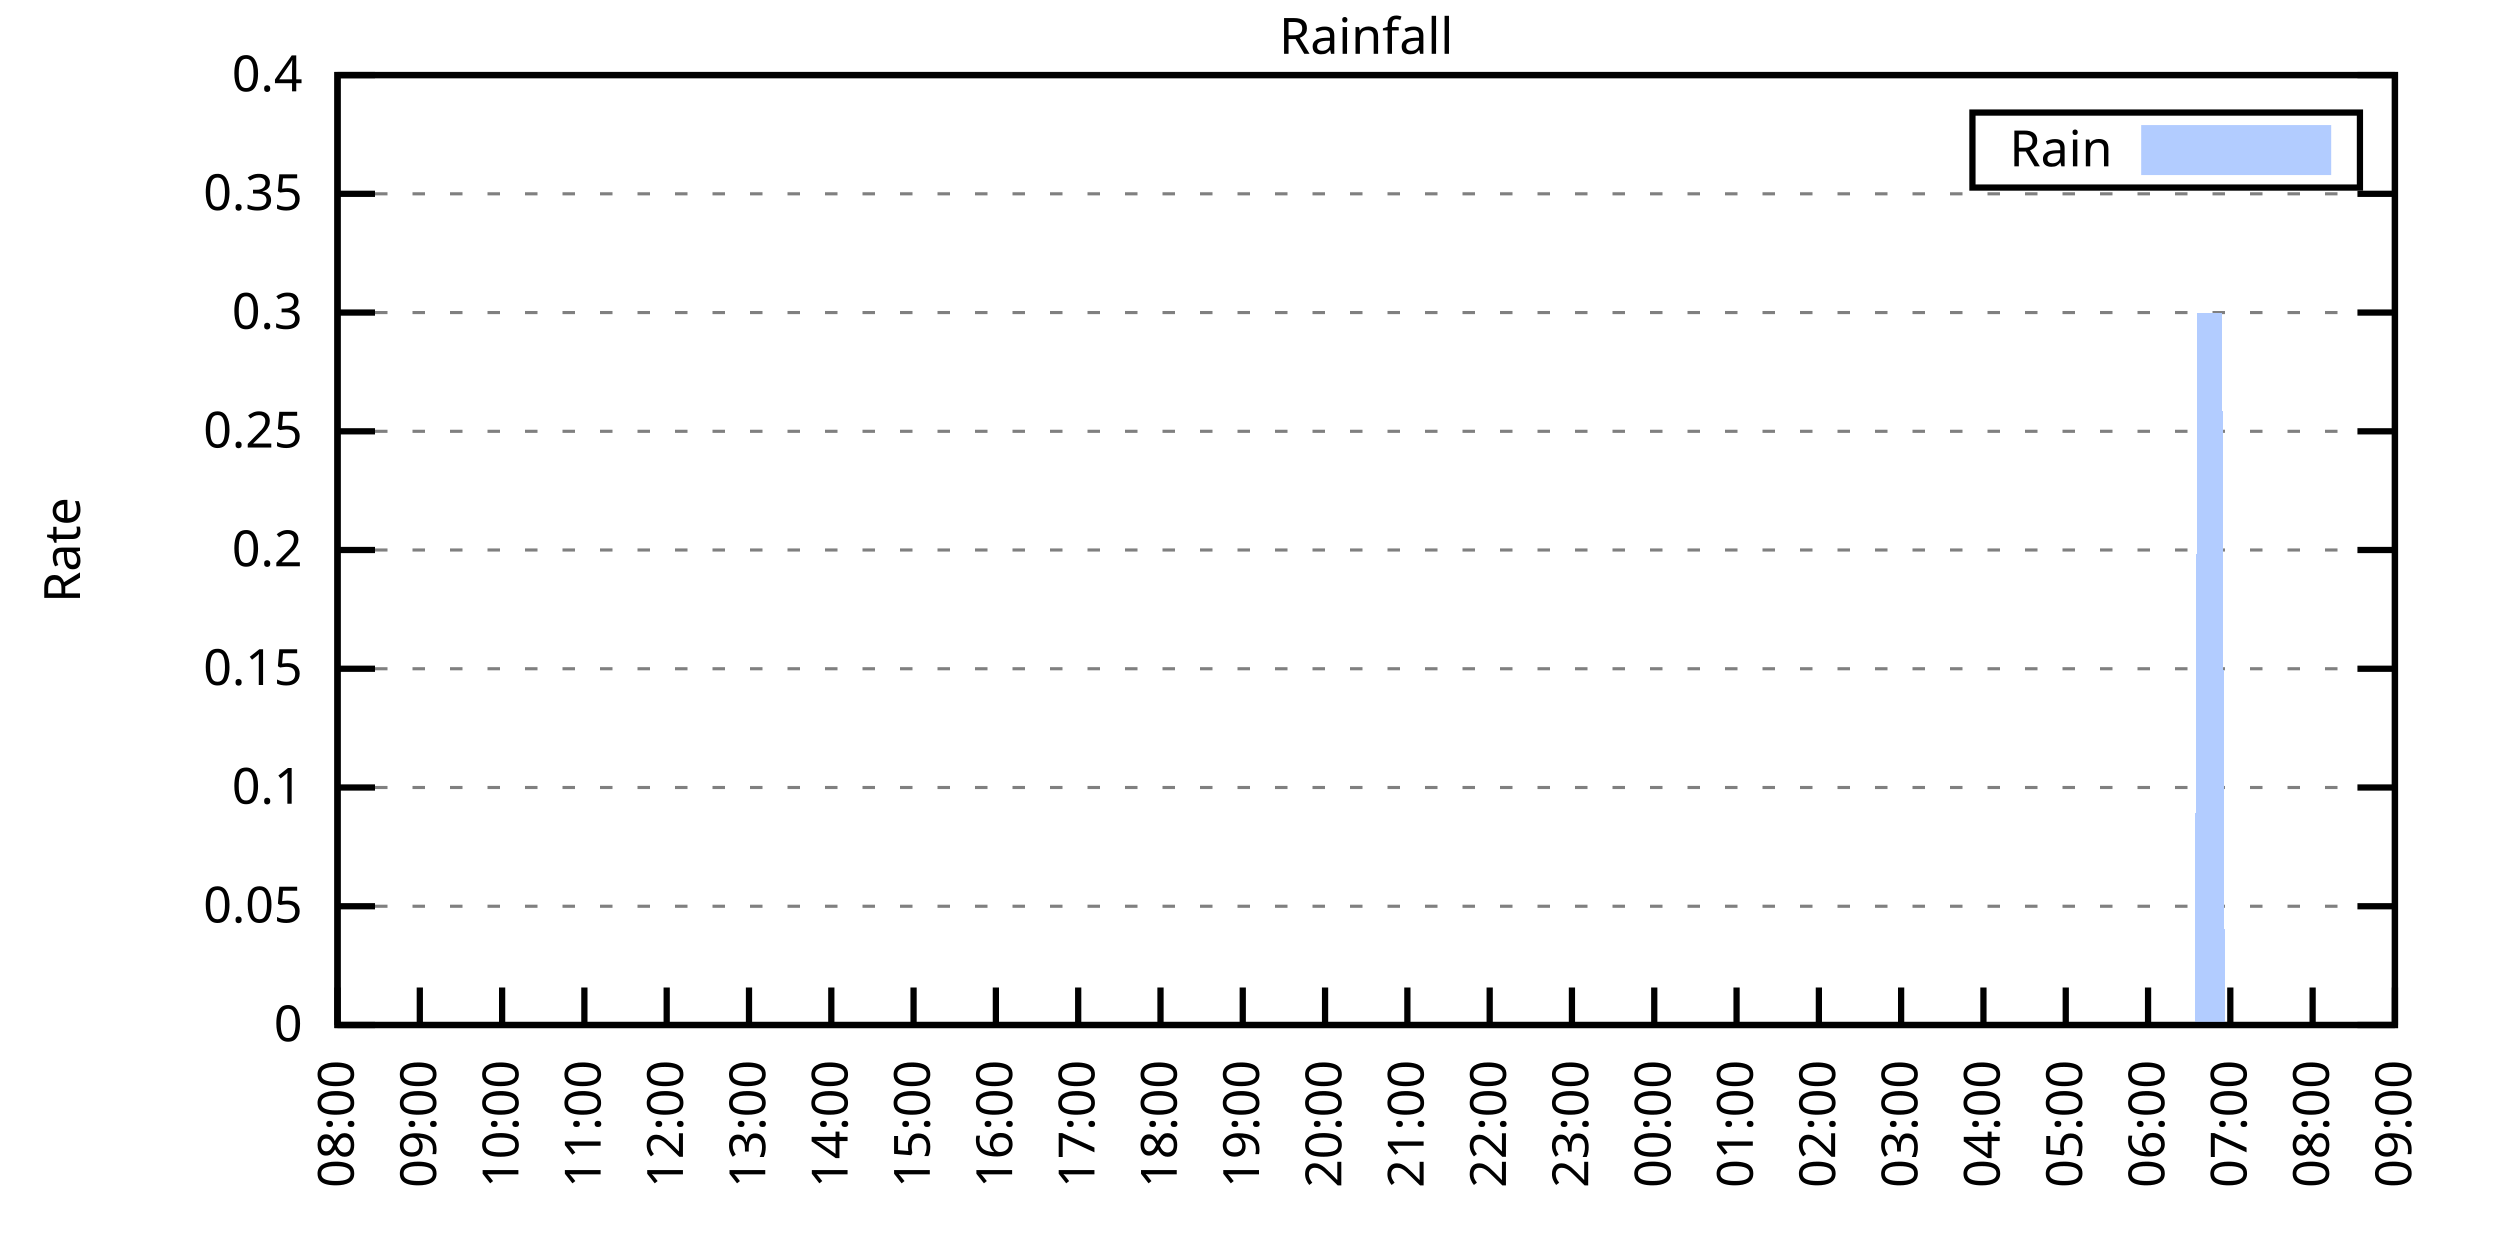
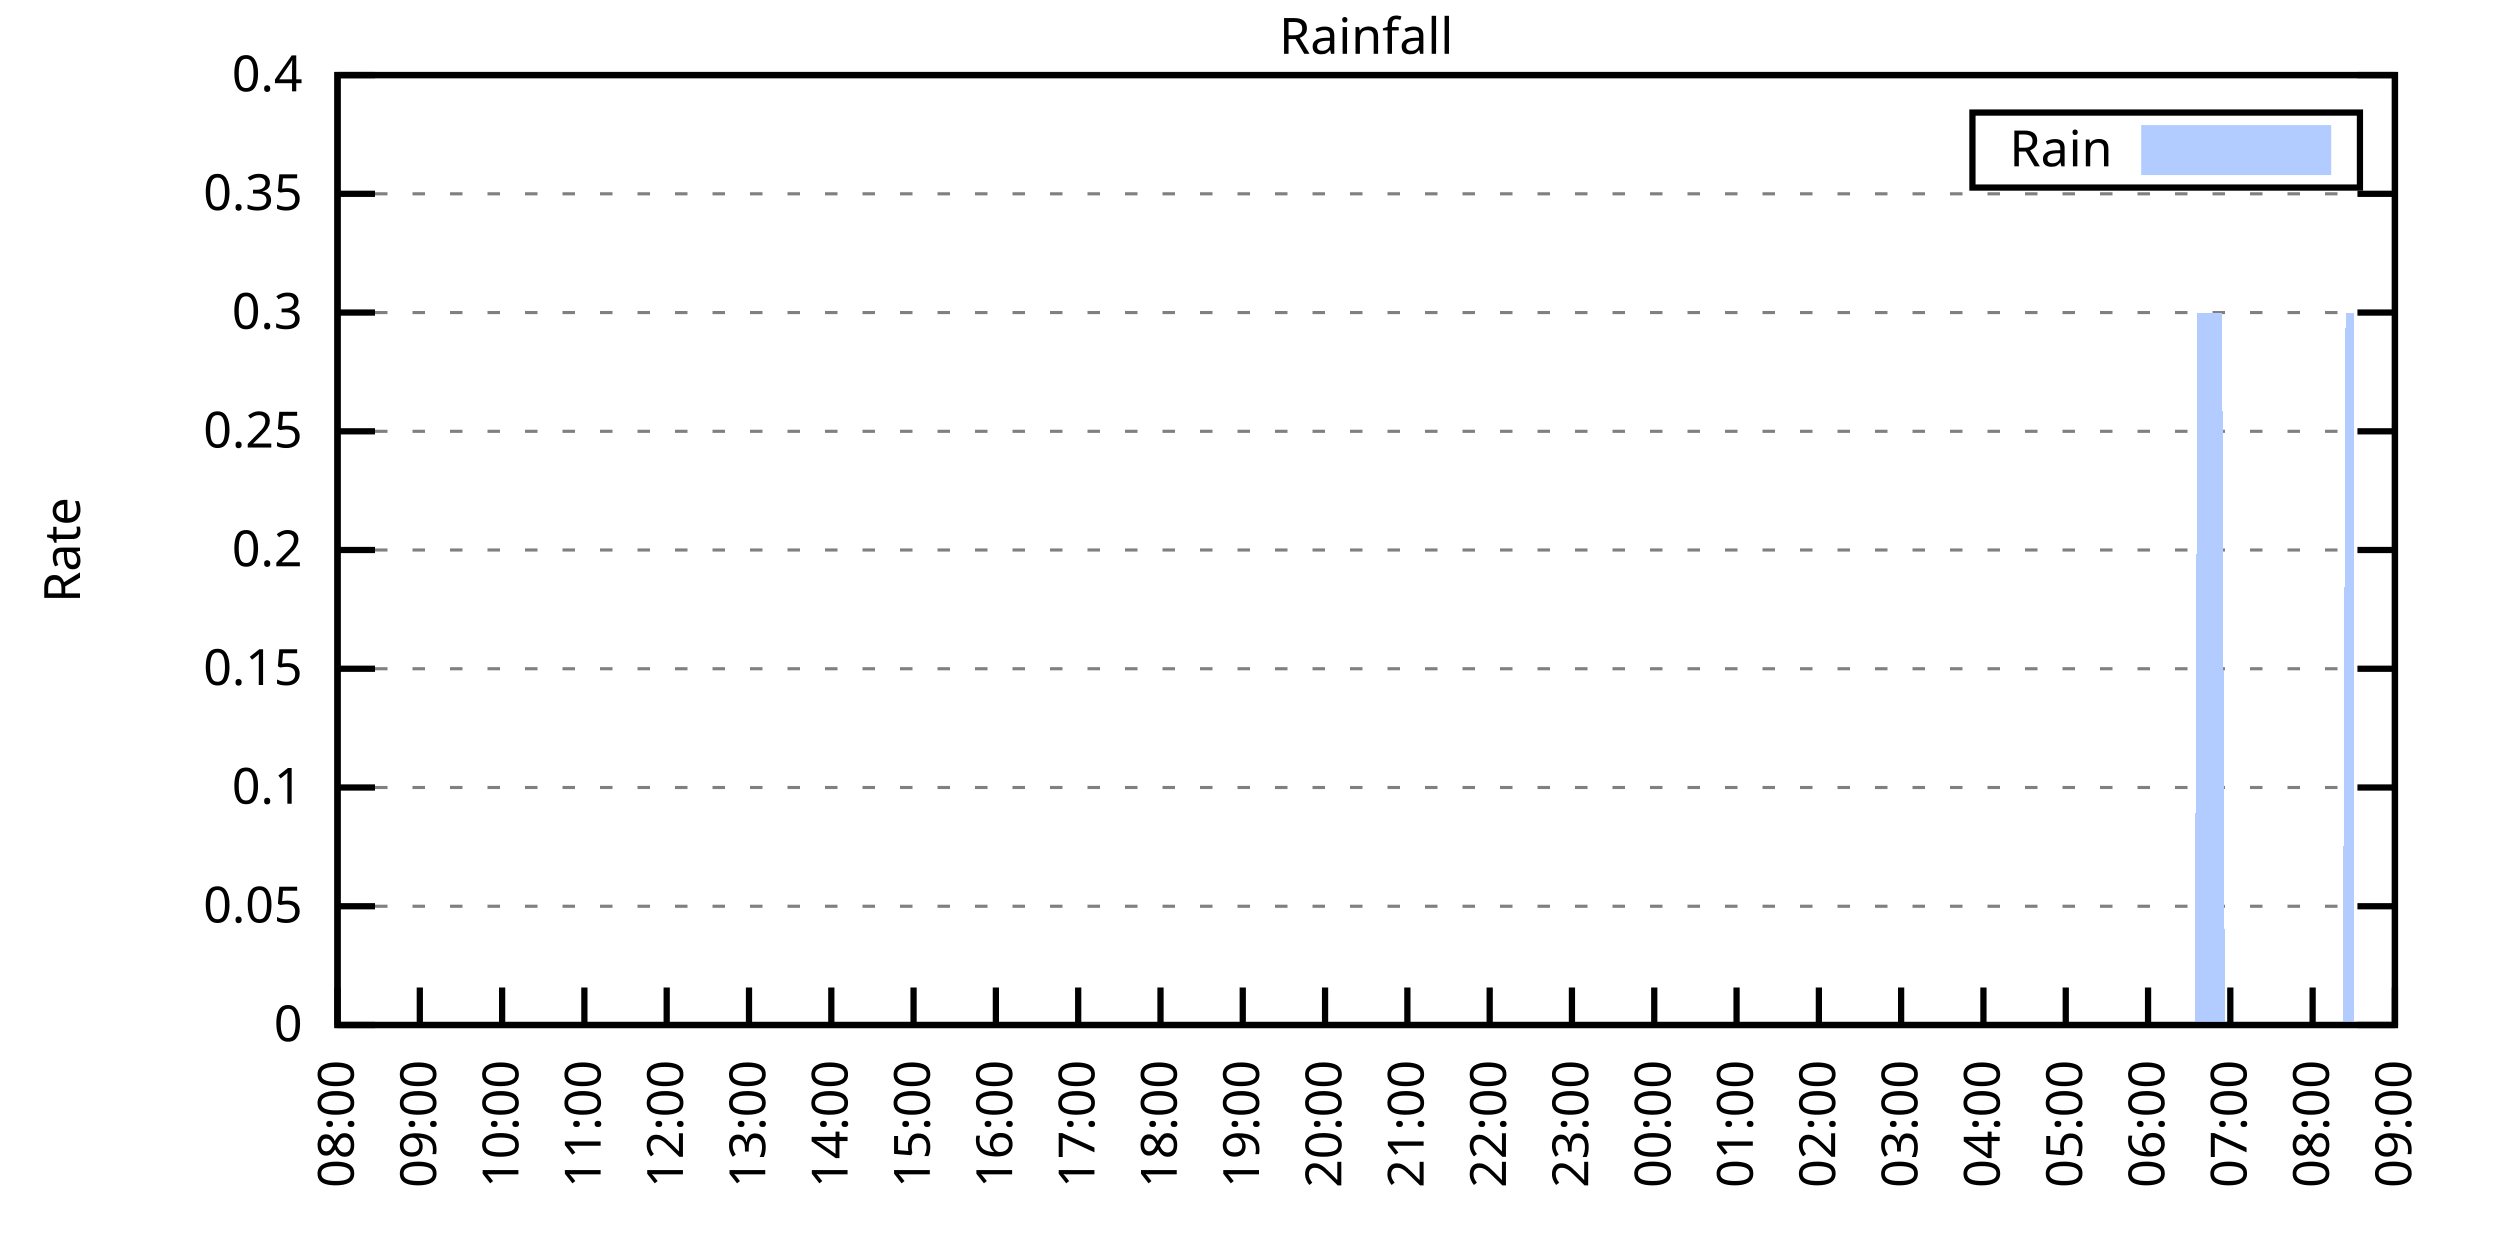
<svg xmlns="http://www.w3.org/2000/svg" xmlns:xlink="http://www.w3.org/1999/xlink" width="400" height="200" viewBox="0 0 400 200">
  <g id="gnuplot_canvas">
    <rect x="0" y="0" width="400" height="200" fill="none" />
    <defs>
      <circle id="gpDot" r="0.5" stroke-width="0.5" stroke="currentColor" />
      <path id="gpPt0" stroke-width="0.333" stroke="currentColor" d="M-1,0 h2 M0,-1 v2" />
      <path id="gpPt1" stroke-width="0.333" stroke="currentColor" d="M-1,-1 L1,1 M1,-1 L-1,1" />
      <path id="gpPt2" stroke-width="0.333" stroke="currentColor" d="M-1,0 L1,0 M0,-1 L0,1 M-1,-1 L1,1 M-1,1 L1,-1" />
      <rect id="gpPt3" stroke-width="0.333" stroke="currentColor" x="-1" y="-1" width="2" height="2" />
      <rect id="gpPt4" stroke-width="0.333" stroke="currentColor" fill="currentColor" x="-1" y="-1" width="2" height="2" />
      <circle id="gpPt5" stroke-width="0.333" stroke="currentColor" cx="0" cy="0" r="1" />
      <use xlink:href="#gpPt5" id="gpPt6" fill="currentColor" stroke="none" />
      <path id="gpPt7" stroke-width="0.333" stroke="currentColor" d="M0,-1.33 L-1.33,0.67 L1.33,0.67 z" />
      <use xlink:href="#gpPt7" id="gpPt8" fill="currentColor" stroke="none" />
      <use xlink:href="#gpPt7" id="gpPt9" stroke="currentColor" transform="rotate(180)" />
      <use xlink:href="#gpPt9" id="gpPt10" fill="currentColor" stroke="none" />
      <use xlink:href="#gpPt3" id="gpPt11" stroke="currentColor" transform="rotate(45)" />
      <use xlink:href="#gpPt11" id="gpPt12" fill="currentColor" stroke="none" />
      <path id="gpPt13" stroke-width="0.333" stroke="currentColor" d="M0,1.330 L1.265,0.411 L0.782,-1.067 L-0.782,-1.076 L-1.265,0.411 z" />
      <use xlink:href="#gpPt13" id="gpPt14" fill="currentColor" stroke="none" />
      <filter id="textbox" filterUnits="objectBoundingBox" x="0" y="0" height="1" width="1">
        <feFlood flood-color="white" flood-opacity="1" result="bgnd" />
        <feComposite in="SourceGraphic" in2="bgnd" operator="atop" />
      </filter>
      <filter id="greybox" filterUnits="objectBoundingBox" x="0" y="0" height="1" width="1">
        <feFlood flood-color="lightgrey" flood-opacity="1" result="grey" />
        <feComposite in="SourceGraphic" in2="grey" operator="atop" />
      </filter>
    </defs>
    <g fill="none" color="white" stroke="currentColor" stroke-width="1.00" stroke-linecap="butt" stroke-linejoin="miter">
</g>
    <g fill="none" color="black" stroke="currentColor" stroke-width="1.00" stroke-linecap="butt" stroke-linejoin="miter">
      <g stroke="none" shape-rendering="crispEdges">
        <polygon fill="rgb(255, 255, 255)" points="54.00,164.00 383.18,164.00 383.18,12.02 54.00,12.02 " />
      </g>
    </g>
    <g fill="none" color="black" stroke="currentColor" stroke-width="1.00" stroke-linecap="butt" stroke-linejoin="miter">
</g>
    <g fill="none" color="black" stroke="black" stroke-width="0.50" stroke-linecap="butt" stroke-linejoin="miter">
</g>
    <g fill="none" color="gray" stroke="currentColor" stroke-width="0.50" stroke-linecap="butt" stroke-linejoin="miter">
      <path stroke="gray" stroke-dasharray="2,4" class="gridline" d="M54.00,164.00 L383.19,164.00  " />
    </g>
    <g fill="none" color="gray" stroke="gray" stroke-width="1.00" stroke-linecap="butt" stroke-linejoin="miter">
</g>
    <g fill="none" color="black" stroke="currentColor" stroke-width="1.00" stroke-linecap="butt" stroke-linejoin="miter">
      <path stroke="black" d="M54.00,164.00 L60.00,164.00 M383.19,164.00 L377.19,164.00  " />
      <g transform="translate(48.40,166.60)" stroke="none" fill="black" font-family="Sans" font-size="8.00" text-anchor="end">
        <text>
          <tspan font-family="Sans"> 0</tspan>
        </text>
      </g>
    </g>
    <g fill="none" color="black" stroke="currentColor" stroke-width="1.00" stroke-linecap="butt" stroke-linejoin="miter">
</g>
    <g fill="none" color="black" stroke="black" stroke-width="0.50" stroke-linecap="butt" stroke-linejoin="miter">
</g>
    <g fill="none" color="gray" stroke="currentColor" stroke-width="0.50" stroke-linecap="butt" stroke-linejoin="miter">
      <path stroke="gray" stroke-dasharray="2,4" class="gridline" d="M54.00,145.00 L383.19,145.00  " />
    </g>
    <g fill="none" color="gray" stroke="gray" stroke-width="1.00" stroke-linecap="butt" stroke-linejoin="miter">
</g>
    <g fill="none" color="black" stroke="currentColor" stroke-width="1.00" stroke-linecap="butt" stroke-linejoin="miter">
      <path stroke="black" d="M54.00,145.00 L60.00,145.00 M383.19,145.00 L377.19,145.00  " />
      <g transform="translate(48.40,147.60)" stroke="none" fill="black" font-family="Sans" font-size="8.00" text-anchor="end">
        <text>
          <tspan font-family="Sans"> 0.05</tspan>
        </text>
      </g>
    </g>
    <g fill="none" color="black" stroke="currentColor" stroke-width="1.00" stroke-linecap="butt" stroke-linejoin="miter">
</g>
    <g fill="none" color="black" stroke="black" stroke-width="0.50" stroke-linecap="butt" stroke-linejoin="miter">
</g>
    <g fill="none" color="gray" stroke="currentColor" stroke-width="0.50" stroke-linecap="butt" stroke-linejoin="miter">
      <path stroke="gray" stroke-dasharray="2,4" class="gridline" d="M54.00,126.00 L383.19,126.00  " />
    </g>
    <g fill="none" color="gray" stroke="gray" stroke-width="1.00" stroke-linecap="butt" stroke-linejoin="miter">
</g>
    <g fill="none" color="black" stroke="currentColor" stroke-width="1.00" stroke-linecap="butt" stroke-linejoin="miter">
      <path stroke="black" d="M54.00,126.00 L60.00,126.00 M383.19,126.00 L377.19,126.00  " />
      <g transform="translate(48.40,128.60)" stroke="none" fill="black" font-family="Sans" font-size="8.00" text-anchor="end">
        <text>
          <tspan font-family="Sans"> 0.1</tspan>
        </text>
      </g>
    </g>
    <g fill="none" color="black" stroke="currentColor" stroke-width="1.00" stroke-linecap="butt" stroke-linejoin="miter">
</g>
    <g fill="none" color="black" stroke="black" stroke-width="0.50" stroke-linecap="butt" stroke-linejoin="miter">
</g>
    <g fill="none" color="gray" stroke="currentColor" stroke-width="0.50" stroke-linecap="butt" stroke-linejoin="miter">
      <path stroke="gray" stroke-dasharray="2,4" class="gridline" d="M54.00,107.00 L383.19,107.00  " />
    </g>
    <g fill="none" color="gray" stroke="gray" stroke-width="1.00" stroke-linecap="butt" stroke-linejoin="miter">
</g>
    <g fill="none" color="black" stroke="currentColor" stroke-width="1.00" stroke-linecap="butt" stroke-linejoin="miter">
      <path stroke="black" d="M54.00,107.00 L60.00,107.00 M383.19,107.00 L377.19,107.00  " />
      <g transform="translate(48.40,109.60)" stroke="none" fill="black" font-family="Sans" font-size="8.00" text-anchor="end">
        <text>
          <tspan font-family="Sans"> 0.15</tspan>
        </text>
      </g>
    </g>
    <g fill="none" color="black" stroke="currentColor" stroke-width="1.00" stroke-linecap="butt" stroke-linejoin="miter">
</g>
    <g fill="none" color="black" stroke="black" stroke-width="0.50" stroke-linecap="butt" stroke-linejoin="miter">
</g>
    <g fill="none" color="gray" stroke="currentColor" stroke-width="0.50" stroke-linecap="butt" stroke-linejoin="miter">
      <path stroke="gray" stroke-dasharray="2,4" class="gridline" d="M54.00,88.00 L383.19,88.00  " />
    </g>
    <g fill="none" color="gray" stroke="gray" stroke-width="1.00" stroke-linecap="butt" stroke-linejoin="miter">
</g>
    <g fill="none" color="black" stroke="currentColor" stroke-width="1.00" stroke-linecap="butt" stroke-linejoin="miter">
      <path stroke="black" d="M54.00,88.00 L60.00,88.00 M383.19,88.00 L377.19,88.00  " />
      <g transform="translate(48.40,90.60)" stroke="none" fill="black" font-family="Sans" font-size="8.00" text-anchor="end">
        <text>
          <tspan font-family="Sans"> 0.2</tspan>
        </text>
      </g>
    </g>
    <g fill="none" color="black" stroke="currentColor" stroke-width="1.00" stroke-linecap="butt" stroke-linejoin="miter">
</g>
    <g fill="none" color="black" stroke="black" stroke-width="0.50" stroke-linecap="butt" stroke-linejoin="miter">
</g>
    <g fill="none" color="gray" stroke="currentColor" stroke-width="0.50" stroke-linecap="butt" stroke-linejoin="miter">
      <path stroke="gray" stroke-dasharray="2,4" class="gridline" d="M54.00,69.01 L383.19,69.01  " />
    </g>
    <g fill="none" color="gray" stroke="gray" stroke-width="1.00" stroke-linecap="butt" stroke-linejoin="miter">
</g>
    <g fill="none" color="black" stroke="currentColor" stroke-width="1.00" stroke-linecap="butt" stroke-linejoin="miter">
      <path stroke="black" d="M54.00,69.01 L60.00,69.01 M383.19,69.01 L377.19,69.01  " />
      <g transform="translate(48.40,71.61)" stroke="none" fill="black" font-family="Sans" font-size="8.00" text-anchor="end">
        <text>
          <tspan font-family="Sans"> 0.25</tspan>
        </text>
      </g>
    </g>
    <g fill="none" color="black" stroke="currentColor" stroke-width="1.00" stroke-linecap="butt" stroke-linejoin="miter">
</g>
    <g fill="none" color="black" stroke="black" stroke-width="0.50" stroke-linecap="butt" stroke-linejoin="miter">
</g>
    <g fill="none" color="gray" stroke="currentColor" stroke-width="0.50" stroke-linecap="butt" stroke-linejoin="miter">
      <path stroke="gray" stroke-dasharray="2,4" class="gridline" d="M54.00,50.01 L383.19,50.01  " />
    </g>
    <g fill="none" color="gray" stroke="gray" stroke-width="1.00" stroke-linecap="butt" stroke-linejoin="miter">
</g>
    <g fill="none" color="black" stroke="currentColor" stroke-width="1.00" stroke-linecap="butt" stroke-linejoin="miter">
      <path stroke="black" d="M54.00,50.01 L60.00,50.01 M383.19,50.01 L377.19,50.01  " />
      <g transform="translate(48.40,52.61)" stroke="none" fill="black" font-family="Sans" font-size="8.00" text-anchor="end">
        <text>
          <tspan font-family="Sans"> 0.3</tspan>
        </text>
      </g>
    </g>
    <g fill="none" color="black" stroke="currentColor" stroke-width="1.00" stroke-linecap="butt" stroke-linejoin="miter">
</g>
    <g fill="none" color="black" stroke="black" stroke-width="0.50" stroke-linecap="butt" stroke-linejoin="miter">
</g>
    <g fill="none" color="gray" stroke="currentColor" stroke-width="0.50" stroke-linecap="butt" stroke-linejoin="miter">
      <path stroke="gray" stroke-dasharray="2,4" class="gridline" d="M54.00,31.01 L383.19,31.01  " />
    </g>
    <g fill="none" color="gray" stroke="gray" stroke-width="1.00" stroke-linecap="butt" stroke-linejoin="miter">
</g>
    <g fill="none" color="black" stroke="currentColor" stroke-width="1.00" stroke-linecap="butt" stroke-linejoin="miter">
      <path stroke="black" d="M54.00,31.01 L60.00,31.01 M383.19,31.01 L377.19,31.01  " />
      <g transform="translate(48.40,33.61)" stroke="none" fill="black" font-family="Sans" font-size="8.00" text-anchor="end">
        <text>
          <tspan font-family="Sans"> 0.35</tspan>
        </text>
      </g>
    </g>
    <g fill="none" color="black" stroke="currentColor" stroke-width="1.00" stroke-linecap="butt" stroke-linejoin="miter">
</g>
    <g fill="none" color="black" stroke="black" stroke-width="0.50" stroke-linecap="butt" stroke-linejoin="miter">
</g>
    <g fill="none" color="gray" stroke="currentColor" stroke-width="0.50" stroke-linecap="butt" stroke-linejoin="miter">
      <path stroke="gray" stroke-dasharray="2,4" class="gridline" d="M54.00,12.01 L383.19,12.01  " />
    </g>
    <g fill="none" color="gray" stroke="gray" stroke-width="1.00" stroke-linecap="butt" stroke-linejoin="miter">
</g>
    <g fill="none" color="black" stroke="currentColor" stroke-width="1.00" stroke-linecap="butt" stroke-linejoin="miter">
      <path stroke="black" d="M54.00,12.01 L60.00,12.01 M383.19,12.01 L377.19,12.01  " />
      <g transform="translate(48.40,14.61)" stroke="none" fill="black" font-family="Sans" font-size="8.00" text-anchor="end">
        <text>
          <tspan font-family="Sans"> 0.4</tspan>
        </text>
      </g>
    </g>
    <g fill="none" color="black" stroke="currentColor" stroke-width="1.00" stroke-linecap="butt" stroke-linejoin="miter">
      <path stroke="black" d="M54.00,164.00 L54.00,158.00  " />
      <g transform="translate(56.60,169.60) rotate(270.00)" stroke="none" fill="black" font-family="Sans" font-size="8.00" text-anchor="end">
        <text>
          <tspan font-family="Sans">08:00</tspan>
        </text>
      </g>
    </g>
    <g fill="none" color="black" stroke="currentColor" stroke-width="1.00" stroke-linecap="butt" stroke-linejoin="miter">
      <path stroke="black" d="M67.17,164.00 L67.17,158.00  " />
      <g transform="translate(69.77,169.60) rotate(270.00)" stroke="none" fill="black" font-family="Sans" font-size="8.00" text-anchor="end">
        <text>
          <tspan font-family="Sans">09:00</tspan>
        </text>
      </g>
    </g>
    <g fill="none" color="black" stroke="currentColor" stroke-width="1.00" stroke-linecap="butt" stroke-linejoin="miter">
      <path stroke="black" d="M80.34,164.00 L80.34,158.00  " />
      <g transform="translate(82.94,169.60) rotate(270.00)" stroke="none" fill="black" font-family="Sans" font-size="8.00" text-anchor="end">
        <text>
          <tspan font-family="Sans">10:00</tspan>
        </text>
      </g>
    </g>
    <g fill="none" color="black" stroke="currentColor" stroke-width="1.00" stroke-linecap="butt" stroke-linejoin="miter">
      <path stroke="black" d="M93.50,164.00 L93.50,158.00  " />
      <g transform="translate(96.10,169.60) rotate(270.00)" stroke="none" fill="black" font-family="Sans" font-size="8.00" text-anchor="end">
        <text>
          <tspan font-family="Sans">11:00</tspan>
        </text>
      </g>
    </g>
    <g fill="none" color="black" stroke="currentColor" stroke-width="1.00" stroke-linecap="butt" stroke-linejoin="miter">
      <path stroke="black" d="M106.67,164.00 L106.67,158.00  " />
      <g transform="translate(109.27,169.60) rotate(270.00)" stroke="none" fill="black" font-family="Sans" font-size="8.00" text-anchor="end">
        <text>
          <tspan font-family="Sans">12:00</tspan>
        </text>
      </g>
    </g>
    <g fill="none" color="black" stroke="currentColor" stroke-width="1.00" stroke-linecap="butt" stroke-linejoin="miter">
      <path stroke="black" d="M119.84,164.00 L119.84,158.00  " />
      <g transform="translate(122.44,169.60) rotate(270.00)" stroke="none" fill="black" font-family="Sans" font-size="8.00" text-anchor="end">
        <text>
          <tspan font-family="Sans">13:00</tspan>
        </text>
      </g>
    </g>
    <g fill="none" color="black" stroke="currentColor" stroke-width="1.00" stroke-linecap="butt" stroke-linejoin="miter">
      <path stroke="black" d="M133.01,164.00 L133.01,158.00  " />
      <g transform="translate(135.61,169.60) rotate(270.00)" stroke="none" fill="black" font-family="Sans" font-size="8.00" text-anchor="end">
        <text>
          <tspan font-family="Sans">14:00</tspan>
        </text>
      </g>
    </g>
    <g fill="none" color="black" stroke="currentColor" stroke-width="1.00" stroke-linecap="butt" stroke-linejoin="miter">
      <path stroke="black" d="M146.17,164.00 L146.17,158.00  " />
      <g transform="translate(148.77,169.60) rotate(270.00)" stroke="none" fill="black" font-family="Sans" font-size="8.00" text-anchor="end">
        <text>
          <tspan font-family="Sans">15:00</tspan>
        </text>
      </g>
    </g>
    <g fill="none" color="black" stroke="currentColor" stroke-width="1.00" stroke-linecap="butt" stroke-linejoin="miter">
      <path stroke="black" d="M159.34,164.00 L159.34,158.00  " />
      <g transform="translate(161.94,169.60) rotate(270.00)" stroke="none" fill="black" font-family="Sans" font-size="8.00" text-anchor="end">
        <text>
          <tspan font-family="Sans">16:00</tspan>
        </text>
      </g>
    </g>
    <g fill="none" color="black" stroke="currentColor" stroke-width="1.00" stroke-linecap="butt" stroke-linejoin="miter">
      <path stroke="black" d="M172.51,164.00 L172.51,158.00  " />
      <g transform="translate(175.11,169.60) rotate(270.00)" stroke="none" fill="black" font-family="Sans" font-size="8.00" text-anchor="end">
        <text>
          <tspan font-family="Sans">17:00</tspan>
        </text>
      </g>
    </g>
    <g fill="none" color="black" stroke="currentColor" stroke-width="1.00" stroke-linecap="butt" stroke-linejoin="miter">
      <path stroke="black" d="M185.68,164.00 L185.68,158.00  " />
      <g transform="translate(188.28,169.60) rotate(270.00)" stroke="none" fill="black" font-family="Sans" font-size="8.00" text-anchor="end">
        <text>
          <tspan font-family="Sans">18:00</tspan>
        </text>
      </g>
    </g>
    <g fill="none" color="black" stroke="currentColor" stroke-width="1.00" stroke-linecap="butt" stroke-linejoin="miter">
      <path stroke="black" d="M198.84,164.00 L198.84,158.00  " />
      <g transform="translate(201.44,169.60) rotate(270.00)" stroke="none" fill="black" font-family="Sans" font-size="8.00" text-anchor="end">
        <text>
          <tspan font-family="Sans">19:00</tspan>
        </text>
      </g>
    </g>
    <g fill="none" color="black" stroke="currentColor" stroke-width="1.00" stroke-linecap="butt" stroke-linejoin="miter">
      <path stroke="black" d="M212.01,164.00 L212.01,158.00  " />
      <g transform="translate(214.61,169.60) rotate(270.00)" stroke="none" fill="black" font-family="Sans" font-size="8.00" text-anchor="end">
        <text>
          <tspan font-family="Sans">20:00</tspan>
        </text>
      </g>
    </g>
    <g fill="none" color="black" stroke="currentColor" stroke-width="1.00" stroke-linecap="butt" stroke-linejoin="miter">
      <path stroke="black" d="M225.18,164.00 L225.18,158.00  " />
      <g transform="translate(227.78,169.60) rotate(270.00)" stroke="none" fill="black" font-family="Sans" font-size="8.00" text-anchor="end">
        <text>
          <tspan font-family="Sans">21:00</tspan>
        </text>
      </g>
    </g>
    <g fill="none" color="black" stroke="currentColor" stroke-width="1.00" stroke-linecap="butt" stroke-linejoin="miter">
      <path stroke="black" d="M238.35,164.00 L238.35,158.00  " />
      <g transform="translate(240.95,169.60) rotate(270.00)" stroke="none" fill="black" font-family="Sans" font-size="8.00" text-anchor="end">
        <text>
          <tspan font-family="Sans">22:00</tspan>
        </text>
      </g>
    </g>
    <g fill="none" color="black" stroke="currentColor" stroke-width="1.00" stroke-linecap="butt" stroke-linejoin="miter">
      <path stroke="black" d="M251.51,164.00 L251.51,158.00  " />
      <g transform="translate(254.11,169.60) rotate(270.00)" stroke="none" fill="black" font-family="Sans" font-size="8.00" text-anchor="end">
        <text>
          <tspan font-family="Sans">23:00</tspan>
        </text>
      </g>
    </g>
    <g fill="none" color="black" stroke="currentColor" stroke-width="1.00" stroke-linecap="butt" stroke-linejoin="miter">
      <path stroke="black" d="M264.68,164.00 L264.68,158.00  " />
      <g transform="translate(267.28,169.60) rotate(270.00)" stroke="none" fill="black" font-family="Sans" font-size="8.00" text-anchor="end">
        <text>
          <tspan font-family="Sans">00:00</tspan>
        </text>
      </g>
    </g>
    <g fill="none" color="black" stroke="currentColor" stroke-width="1.00" stroke-linecap="butt" stroke-linejoin="miter">
      <path stroke="black" d="M277.85,164.00 L277.85,158.00  " />
      <g transform="translate(280.45,169.60) rotate(270.00)" stroke="none" fill="black" font-family="Sans" font-size="8.00" text-anchor="end">
        <text>
          <tspan font-family="Sans">01:00</tspan>
        </text>
      </g>
    </g>
    <g fill="none" color="black" stroke="currentColor" stroke-width="1.00" stroke-linecap="butt" stroke-linejoin="miter">
      <path stroke="black" d="M291.02,164.00 L291.02,158.00  " />
      <g transform="translate(293.62,169.60) rotate(270.00)" stroke="none" fill="black" font-family="Sans" font-size="8.00" text-anchor="end">
        <text>
          <tspan font-family="Sans">02:00</tspan>
        </text>
      </g>
    </g>
    <g fill="none" color="black" stroke="currentColor" stroke-width="1.00" stroke-linecap="butt" stroke-linejoin="miter">
      <path stroke="black" d="M304.18,164.00 L304.18,158.00  " />
      <g transform="translate(306.78,169.60) rotate(270.00)" stroke="none" fill="black" font-family="Sans" font-size="8.00" text-anchor="end">
        <text>
          <tspan font-family="Sans">03:00</tspan>
        </text>
      </g>
    </g>
    <g fill="none" color="black" stroke="currentColor" stroke-width="1.00" stroke-linecap="butt" stroke-linejoin="miter">
      <path stroke="black" d="M317.35,164.00 L317.35,158.00  " />
      <g transform="translate(319.95,169.60) rotate(270.00)" stroke="none" fill="black" font-family="Sans" font-size="8.00" text-anchor="end">
        <text>
          <tspan font-family="Sans">04:00</tspan>
        </text>
      </g>
    </g>
    <g fill="none" color="black" stroke="currentColor" stroke-width="1.00" stroke-linecap="butt" stroke-linejoin="miter">
      <path stroke="black" d="M330.52,164.00 L330.52,158.00  " />
      <g transform="translate(333.12,169.60) rotate(270.00)" stroke="none" fill="black" font-family="Sans" font-size="8.00" text-anchor="end">
        <text>
          <tspan font-family="Sans">05:00</tspan>
        </text>
      </g>
    </g>
    <g fill="none" color="black" stroke="currentColor" stroke-width="1.00" stroke-linecap="butt" stroke-linejoin="miter">
      <path stroke="black" d="M343.69,164.00 L343.69,158.00  " />
      <g transform="translate(346.29,169.60) rotate(270.00)" stroke="none" fill="black" font-family="Sans" font-size="8.00" text-anchor="end">
        <text>
          <tspan font-family="Sans">06:00</tspan>
        </text>
      </g>
    </g>
    <g fill="none" color="black" stroke="currentColor" stroke-width="1.00" stroke-linecap="butt" stroke-linejoin="miter">
      <path stroke="black" d="M356.85,164.00 L356.85,158.00  " />
      <g transform="translate(359.45,169.60) rotate(270.00)" stroke="none" fill="black" font-family="Sans" font-size="8.00" text-anchor="end">
        <text>
          <tspan font-family="Sans">07:00</tspan>
        </text>
      </g>
    </g>
    <g fill="none" color="black" stroke="currentColor" stroke-width="1.00" stroke-linecap="butt" stroke-linejoin="miter">
      <path stroke="black" d="M370.02,164.00 L370.02,158.00  " />
      <g transform="translate(372.62,169.60) rotate(270.00)" stroke="none" fill="black" font-family="Sans" font-size="8.00" text-anchor="end">
        <text>
          <tspan font-family="Sans">08:00</tspan>
        </text>
      </g>
    </g>
    <g fill="none" color="black" stroke="currentColor" stroke-width="1.00" stroke-linecap="butt" stroke-linejoin="miter">
      <path stroke="black" d="M383.19,164.00 L383.19,158.00  " />
      <g transform="translate(385.79,169.60) rotate(270.00)" stroke="none" fill="black" font-family="Sans" font-size="8.00" text-anchor="end">
        <text>
          <tspan font-family="Sans">09:00</tspan>
        </text>
      </g>
    </g>
    <g fill="none" color="black" stroke="currentColor" stroke-width="1.00" stroke-linecap="butt" stroke-linejoin="miter">
</g>
    <g fill="none" color="black" stroke="currentColor" stroke-width="1.00" stroke-linecap="butt" stroke-linejoin="miter">
      <path stroke="black" d="M54.00,12.01 L54.00,164.00 L383.19,164.00 L383.19,12.01 L54.00,12.01 Z  " />
    </g>
    <g fill="none" color="black" stroke="currentColor" stroke-width="1.00" stroke-linecap="butt" stroke-linejoin="miter">
</g>
    <g fill="none" color="black" stroke="currentColor" stroke-width="1.00" stroke-linecap="butt" stroke-linejoin="miter">
      <path stroke="black" d="M315.59,30.01 L315.59,18.01 L377.59,18.01 L377.59,30.01 L315.59,30.01 Z  " />
    </g>
    <g id="Rainfall_plot_1">
      <g fill="none" color="white" stroke="black" stroke-width="2.00" stroke-linecap="butt" stroke-linejoin="miter">
</g>
      <g fill="none" color="black" stroke="currentColor" stroke-width="2.00" stroke-linecap="butt" stroke-linejoin="miter">
        <g transform="translate(337.99,26.61)" stroke="none" fill="black" font-family="Sans" font-size="8.00" text-anchor="end">
          <text>
            <tspan font-family="Sans">Rain</tspan>
          </text>
        </g>
      </g>
      <g fill="none" color="black" stroke="currentColor" stroke-width="2.00" stroke-linecap="butt" stroke-linejoin="miter">
        <g stroke="none" shape-rendering="crispEdges">
          <polygon fill="rgb(178, 204, 255)" points="343.59,27.01 371.99,27.01 371.99,21.01 343.59,21.01 " />
        </g>
        <path stroke="rgb(178, 204, 255)" d="M343.59,27.01 L371.99,27.01 L371.99,21.01 L343.59,21.01 L343.59,27.01 Z  " />
      </g>
      <g fill="none" color="black" stroke="currentColor" stroke-width="2.00" stroke-linecap="butt" stroke-linejoin="miter">
        <g stroke="none" shape-rendering="crispEdges">
-           <polygon fill="rgb(178, 204, 255)" points="57.51,164.00 57.95,164.00 58.39,164.00 58.83,164.00 59.27,164.00 59.71,164.00 60.14,164.00 60.58,164.00 61.02,164.00 61.46,164.00 61.90,164.00 62.34,164.00 62.78,164.00 63.22,164.00 63.66,164.00 64.10,164.00 64.53,164.00 64.97,164.00 65.41,164.00 65.85,164.00 66.29,164.00 66.73,164.00 67.17,164.00 67.61,164.00 68.05,164.00 68.48,164.00 68.92,164.00 69.36,164.00 69.80,164.00 70.24,164.00 70.68,164.00 71.12,164.00 71.56,164.00 72.00,164.00 72.43,164.00 72.87,164.00 73.31,164.00 73.75,164.00 74.19,164.00 74.63,164.00 75.07,164.00 75.51,164.00 75.95,164.00 76.38,164.00 76.82,164.00 77.26,164.00 77.70,164.00 78.14,164.00 78.58,164.00 79.02,164.00 79.46,164.00 79.90,164.00 80.34,164.00 80.77,164.00 81.21,164.00 81.65,164.00 82.09,164.00 82.53,164.00 82.97,164.00 83.41,164.00 83.85,164.00 84.29,164.00 84.72,164.00 85.16,164.00 85.60,164.00 86.04,164.00 86.48,164.00 86.92,164.00 87.36,164.00 87.80,164.00 88.24,164.00 88.67,164.00 89.11,164.00 89.55,164.00 89.99,164.00 90.43,164.00 90.87,164.00 91.31,164.00 91.75,164.00 92.19,164.00 92.62,164.00 93.06,164.00 93.50,164.00 93.94,164.00 94.38,164.00 94.82,164.00 95.26,164.00 95.70,164.00 96.14,164.00 96.58,164.00 97.01,164.00 97.45,164.00 97.89,164.00 98.33,164.00 98.77,164.00 99.21,164.00 99.65,164.00 100.09,164.00 100.53,164.00 100.96,164.00 101.40,164.00 101.84,164.00 102.28,164.00 102.72,164.00 103.16,164.00 103.60,164.00 104.04,164.00 104.48,164.00 104.91,164.00 105.35,164.00 105.79,164.00 106.23,164.00 106.67,164.00 107.11,164.00 107.55,164.00 107.99,164.00 108.43,164.00 108.87,164.00 109.30,164.00 109.74,164.00 110.18,164.00 110.62,164.00 111.06,164.00 111.50,164.00 111.94,164.00 112.38,164.00 112.82,164.00 113.25,164.00 113.69,164.00 114.13,164.00 114.57,164.00 115.01,164.00 115.45,164.00 115.89,164.00 116.33,164.00 116.77,164.00 117.20,164.00 117.64,164.00 118.08,164.00 118.52,164.00 118.96,164.00 119.40,164.00 119.84,164.00 120.28,164.00 120.72,164.00 121.15,164.00 121.59,164.00 122.03,164.00 122.47,164.00 122.91,164.00 123.35,164.00 123.79,164.00 124.23,164.00 124.67,164.00 125.11,164.00 125.54,164.00 125.98,164.00 126.42,164.00 126.86,164.00 127.30,164.00 127.74,164.00 128.18,164.00 128.62,164.00 129.06,164.00 129.49,164.00 129.93,164.00 130.37,164.00 130.81,164.00 131.25,164.00 131.69,164.00 132.13,164.00 132.57,164.00 133.01,164.00 133.44,164.00 133.88,164.00 134.32,164.00 134.76,164.00 135.20,164.00 135.64,164.00 136.08,164.00 136.52,164.00 136.96,164.00 137.39,164.00 137.83,164.00 138.27,164.00 138.71,164.00 139.15,164.00 139.59,164.00 140.03,164.00 140.47,164.00 140.91,164.00 141.35,164.00 141.78,164.00 142.22,164.00 142.66,164.00 143.10,164.00 143.54,164.00 143.98,164.00 144.42,164.00 144.86,164.00 145.30,164.00 145.73,164.00 146.17,164.00 146.61,164.00 147.05,164.00 147.49,164.00 147.93,164.00 148.37,164.00 148.81,164.00 149.25,164.00 149.68,164.00 150.12,164.00 150.56,164.00 151.00,164.00 151.44,164.00 151.88,164.00 152.32,164.00 152.76,164.00 153.20,164.00 153.63,164.00 154.07,164.00 154.51,164.00 154.95,164.00 155.39,164.00 155.83,164.00 156.27,164.00 156.71,164.00 157.15,164.00 157.59,164.00 158.02,164.00 158.46,164.00 158.90,164.00 159.34,164.00 159.78,164.00 160.22,164.00 160.66,164.00 161.10,164.00 161.54,164.00 161.97,164.00 162.41,164.00 162.85,164.00 163.29,164.00 163.73,164.00 164.17,164.00 164.61,164.00 165.05,164.00 165.49,164.00 165.92,164.00 166.36,164.00 166.80,164.00 167.24,164.00 167.68,164.00 168.12,164.00 168.56,164.00 169.00,164.00 169.44,164.00 169.87,164.00 170.31,164.00 170.75,164.00 171.19,164.00 171.63,164.00 172.07,164.00 172.51,164.00 172.95,164.00 173.39,164.00 173.83,164.00 174.26,164.00 174.70,164.00 175.14,164.00 175.58,164.00 176.02,164.00 176.46,164.00 176.90,164.00 177.34,164.00 177.78,164.00 178.21,164.00 178.65,164.00 179.09,164.00 179.53,164.00 179.97,164.00 180.41,164.00 180.85,164.00 181.29,164.00 181.73,164.00 182.16,164.00 182.60,164.00 183.04,164.00 183.48,164.00 183.92,164.00 184.36,164.00 184.80,164.00 185.24,164.00 185.68,164.00 186.11,164.00 186.55,164.00 186.99,164.00 187.43,164.00 187.87,164.00 188.31,164.00 188.75,164.00 189.19,164.00 189.63,164.00 190.07,164.00 190.50,164.00 190.94,164.00 191.38,164.00 191.82,164.00 192.26,164.00 192.70,164.00 193.14,164.00 193.58,164.00 194.02,164.00 194.45,164.00 194.89,164.00 195.33,164.00 195.77,164.00 196.21,164.00 196.65,164.00 197.09,164.00 197.53,164.00 197.97,164.00 198.40,164.00 198.84,164.00 199.28,164.00 199.72,164.00 200.16,164.00 200.60,164.00 201.04,164.00 201.48,164.00 201.92,164.00 202.35,164.00 202.79,164.00 203.23,164.00 203.67,164.00 204.11,164.00 204.55,164.00 204.99,164.00 205.43,164.00 205.87,164.00 206.31,164.00 206.74,164.00 207.18,164.00 207.62,164.00 208.06,164.00 208.50,164.00 208.94,164.00 209.38,164.00 209.82,164.00 210.26,164.00 210.69,164.00 211.13,164.00 211.57,164.00 212.01,164.00 212.45,164.00 212.89,164.00 213.33,164.00 213.77,164.00 214.21,164.00 214.64,164.00 215.08,164.00 215.52,164.00 215.96,164.00 216.40,164.00 216.84,164.00 217.28,164.00 217.72,164.00 218.16,164.00 218.60,164.00 219.03,164.00 219.47,164.00 219.91,164.00 220.35,164.00 220.79,164.00 221.23,164.00 221.67,164.00 222.11,164.00 222.55,164.00 222.98,164.00 223.42,164.00 223.86,164.00 224.30,164.00 224.74,164.00 225.18,164.00 225.62,164.00 226.06,164.00 226.50,164.00 226.93,164.00 227.37,164.00 227.81,164.00 228.25,164.00 228.69,164.00 229.13,164.00 229.57,164.00 230.01,164.00 230.45,164.00 230.88,164.00 231.32,164.00 231.76,164.00 232.20,164.00 232.64,164.00 233.08,164.00 233.52,164.00 233.96,164.00 234.40,164.00 234.84,164.00 235.27,164.00 235.71,164.00 236.15,164.00 236.59,164.00 237.03,164.00 237.47,164.00 237.91,164.00 238.35,164.00 238.79,164.00 239.22,164.00 239.66,164.00 240.10,164.00 240.54,164.00 240.98,164.00 241.42,164.00 241.86,164.00 242.30,164.00 242.74,164.00 243.17,164.00 243.61,164.00 244.05,164.00 244.49,164.00 244.93,164.00 245.37,164.00 245.81,164.00 246.25,164.00 246.69,164.00 247.12,164.00 247.56,164.00 248.00,164.00 248.44,164.00 248.88,164.00 249.32,164.00 249.76,164.00 250.20,164.00 250.64,164.00 251.08,164.00 251.51,164.00 251.95,164.00 252.39,164.00 252.83,164.00 253.27,164.00 253.71,164.00 254.15,164.00 254.59,164.00 255.03,164.00 255.46,164.00 255.90,164.00 256.34,164.00 256.78,164.00 257.22,164.00 257.66,164.00 258.10,164.00 258.54,164.00 258.98,164.00 259.41,164.00 259.85,164.00 260.29,164.00 260.73,164.00 261.17,164.00 261.61,164.00 262.05,164.00 262.49,164.00 262.93,164.00 263.36,164.00 263.80,164.00 264.24,164.00 264.68,164.00 265.12,164.00 265.56,164.00 266.00,164.00 266.44,164.00 266.88,164.00 267.32,164.00 267.75,164.00 268.19,164.00 268.63,164.00 269.07,164.00 269.51,164.00 269.95,164.00 270.39,164.00 270.83,164.00 271.27,164.00 271.70,164.00 272.14,164.00 272.58,164.00 273.02,164.00 273.46,164.00 273.90,164.00 274.34,164.00 274.78,164.00 275.22,164.00 275.65,164.00 276.09,164.00 276.53,164.00 276.97,164.00 277.41,164.00 277.85,164.00 278.29,164.00 278.73,164.00 279.17,164.00 279.60,164.00 280.04,164.00 280.48,164.00 280.92,164.00 281.36,164.00 281.80,164.00 282.24,164.00 282.68,164.00 283.12,164.00 283.56,164.00 283.99,164.00 284.43,164.00 284.87,164.00 285.31,164.00 285.75,164.00 286.19,164.00 286.63,164.00 287.07,164.00 287.51,164.00 287.94,164.00 288.38,164.00 288.82,164.00 289.26,164.00 289.70,164.00 290.14,164.00 290.58,164.00 291.02,164.00 291.46,164.00 291.89,164.00 292.33,164.00 292.77,164.00 293.21,164.00 293.65,164.00 294.09,164.00 294.53,164.00 294.97,164.00 295.41,164.00 295.84,164.00 296.28,164.00 296.72,164.00 297.16,164.00 297.60,164.00 298.04,164.00 298.48,164.00 298.92,164.00 299.36,164.00 299.80,164.00 300.23,164.00 300.67,164.00 301.11,164.00 301.55,164.00 301.99,164.00 302.43,164.00 302.87,164.00 303.31,164.00 303.75,164.00 304.18,164.00 304.62,164.00 305.06,164.00 305.50,164.00 305.94,164.00 306.38,164.00 306.82,164.00 307.26,164.00 307.70,164.00 308.13,164.00 308.57,164.00 309.01,164.00 309.45,164.00 309.89,164.00 310.33,164.00 310.77,164.00 311.21,164.00 311.65,164.00 312.08,164.00 312.52,164.00 312.96,164.00 313.40,164.00 313.84,164.00 314.28,164.00 314.72,164.00 315.16,164.00 315.60,164.00 316.04,164.00 316.47,164.00 316.91,164.00 317.35,164.00 317.79,164.00 318.23,164.00 318.67,164.00 319.11,164.00 319.55,164.00 319.99,164.00 320.42,164.00 320.86,164.00 321.30,164.00 321.74,164.00 322.18,164.00 322.62,164.00 323.06,164.00 323.50,164.00 323.94,164.00 324.37,164.00 324.81,164.00 325.25,164.00 325.69,164.00 326.13,164.00 326.57,164.00 327.01,164.00 327.45,164.00 327.89,164.00 328.33,164.00 328.76,164.00 329.20,164.00 329.64,164.00 330.08,164.00 330.52,164.00 330.96,164.00 331.40,164.00 331.84,164.00 332.28,164.00 332.71,164.00 333.15,164.00 333.59,164.00 334.03,164.00 334.47,164.00 334.91,164.00 335.35,164.00 335.79,164.00 336.23,164.00 336.66,164.00 337.10,164.00 337.54,164.00 337.98,164.00 338.42,164.00 338.86,164.00 339.30,164.00 339.74,164.00 340.18,164.00 340.61,164.00 341.05,164.00 341.49,164.00 341.93,164.00 342.37,164.00 342.81,164.00 343.25,164.00 343.69,164.00 344.13,164.00 344.57,164.00 345.00,164.00 345.44,164.00 345.88,164.00 346.32,164.00 346.76,164.00 347.20,164.00 347.64,164.00 348.08,164.00 348.52,164.00 348.95,164.00 349.39,164.00 349.83,164.00 350.27,164.00 350.71,164.00 351.15,164.00 351.59,50.01 352.03,50.01 352.47,50.01 352.90,50.01 353.34,50.01 353.78,50.01 354.22,50.01 354.66,50.01 355.10,50.01 355.54,50.01 355.98,164.00 356.42,164.00 356.85,164.00 357.29,164.00 357.73,164.00 358.17,164.00 358.61,164.00 359.05,164.00 359.49,164.00 359.93,164.00 360.37,164.00 360.81,164.00 361.24,164.00 361.68,164.00 362.12,164.00 362.56,164.00 363.00,164.00 363.44,164.00 363.88,164.00 364.32,164.00 364.76,164.00 365.19,164.00 365.63,164.00 366.07,164.00 366.51,164.00 366.95,164.00 367.39,164.00 367.83,164.00 368.27,164.00 368.71,164.00 369.14,164.00 369.58,164.00 370.02,164.00 370.46,164.00 370.90,164.00 371.34,164.00 371.78,164.00 372.22,164.00 372.66,164.00 373.09,164.00 373.09,164.00 57.51,164.00 " />
+           <polygon fill="rgb(178, 204, 255)" points="61.02,164.00 61.46,164.00 61.90,164.00 62.34,164.00 62.78,164.00 63.22,164.00 63.66,164.00 64.10,164.00 64.53,164.00 64.97,164.00 65.41,164.00 65.85,164.00 66.29,164.00 66.73,164.00 67.17,164.00 67.61,164.00 68.05,164.00 68.48,164.00 68.92,164.00 69.36,164.00 69.80,164.00 70.24,164.00 70.68,164.00 71.12,164.00 71.56,164.00 72.00,164.00 72.43,164.00 72.87,164.00 73.31,164.00 73.75,164.00 74.19,164.00 74.63,164.00 75.07,164.00 75.51,164.00 75.95,164.00 76.38,164.00 76.82,164.00 77.26,164.00 77.70,164.00 78.14,164.00 78.58,164.00 79.02,164.00 79.46,164.00 79.90,164.00 80.34,164.00 80.77,164.00 81.21,164.00 81.65,164.00 82.09,164.00 82.53,164.00 82.97,164.00 83.41,164.00 83.85,164.00 84.29,164.00 84.72,164.00 85.16,164.00 85.60,164.00 86.04,164.00 86.48,164.00 86.92,164.00 87.36,164.00 87.80,164.00 88.24,164.00 88.67,164.00 89.11,164.00 89.55,164.00 89.99,164.00 90.43,164.00 90.87,164.00 91.31,164.00 91.75,164.00 92.19,164.00 92.62,164.00 93.06,164.00 93.50,164.00 93.94,164.00 94.38,164.00 94.82,164.00 95.26,164.00 95.70,164.00 96.14,164.00 96.58,164.00 97.01,164.00 97.45,164.00 97.89,164.00 98.33,164.00 98.77,164.00 99.21,164.00 99.65,164.00 100.09,164.00 100.53,164.00 100.96,164.00 101.40,164.00 101.84,164.00 102.28,164.00 102.72,164.00 103.16,164.00 103.60,164.00 104.04,164.00 104.48,164.00 104.91,164.00 105.35,164.00 105.79,164.00 106.23,164.00 106.67,164.00 107.11,164.00 107.55,164.00 107.99,164.00 108.43,164.00 108.87,164.00 109.30,164.00 109.74,164.00 110.18,164.00 110.62,164.00 111.06,164.00 111.50,164.00 111.94,164.00 112.38,164.00 112.82,164.00 113.25,164.00 113.69,164.00 114.13,164.00 114.57,164.00 115.01,164.00 115.45,164.00 115.89,164.00 116.33,164.00 116.77,164.00 117.20,164.00 117.64,164.00 118.08,164.00 118.52,164.00 118.96,164.00 119.40,164.00 119.84,164.00 120.28,164.00 120.72,164.00 121.15,164.00 121.59,164.00 122.03,164.00 122.47,164.00 122.91,164.00 123.35,164.00 123.79,164.00 124.23,164.00 124.67,164.00 125.11,164.00 125.54,164.00 125.98,164.00 126.42,164.00 126.86,164.00 127.30,164.00 127.74,164.00 128.18,164.00 128.62,164.00 129.06,164.00 129.49,164.00 129.93,164.00 130.37,164.00 130.81,164.00 131.25,164.00 131.69,164.00 132.13,164.00 132.57,164.00 133.01,164.00 133.44,164.00 133.88,164.00 134.32,164.00 134.76,164.00 135.20,164.00 135.64,164.00 136.08,164.00 136.52,164.00 136.96,164.00 137.39,164.00 137.83,164.00 138.27,164.00 138.71,164.00 139.15,164.00 139.59,164.00 140.03,164.00 140.47,164.00 140.91,164.00 141.35,164.00 141.78,164.00 142.22,164.00 142.66,164.00 143.10,164.00 143.54,164.00 143.98,164.00 144.42,164.00 144.86,164.00 145.30,164.00 145.73,164.00 146.17,164.00 146.61,164.00 147.05,164.00 147.49,164.00 147.93,164.00 148.37,164.00 148.81,164.00 149.25,164.00 149.68,164.00 150.12,164.00 150.56,164.00 151.00,164.00 151.44,164.00 151.88,164.00 152.32,164.00 152.76,164.00 153.20,164.00 153.63,164.00 154.07,164.00 154.51,164.00 154.95,164.00 155.39,164.00 155.83,164.00 156.27,164.00 156.71,164.00 157.15,164.00 157.59,164.00 158.02,164.00 158.46,164.00 158.90,164.00 159.34,164.00 159.78,164.00 160.22,164.00 160.66,164.00 161.10,164.00 161.54,164.00 161.97,164.00 162.41,164.00 162.85,164.00 163.29,164.00 163.73,164.00 164.17,164.00 164.61,164.00 165.05,164.00 165.49,164.00 165.92,164.00 166.36,164.00 166.80,164.00 167.24,164.00 167.68,164.00 168.12,164.00 168.56,164.00 169.00,164.00 169.44,164.00 169.87,164.00 170.31,164.00 170.75,164.00 171.19,164.00 171.63,164.00 172.07,164.00 172.51,164.00 172.95,164.00 173.39,164.00 173.83,164.00 174.26,164.00 174.70,164.00 175.14,164.00 175.58,164.00 176.02,164.00 176.46,164.00 176.90,164.00 177.34,164.00 177.78,164.00 178.21,164.00 178.65,164.00 179.09,164.00 179.53,164.00 179.97,164.00 180.41,164.00 180.85,164.00 181.29,164.00 181.73,164.00 182.16,164.00 182.60,164.00 183.04,164.00 183.48,164.00 183.92,164.00 184.36,164.00 184.80,164.00 185.24,164.00 185.68,164.00 186.11,164.00 186.55,164.00 186.99,164.00 187.43,164.00 187.87,164.00 188.31,164.00 188.75,164.00 189.19,164.00 189.63,164.00 190.07,164.00 190.50,164.00 190.94,164.00 191.38,164.00 191.82,164.00 192.26,164.00 192.70,164.00 193.14,164.00 193.58,164.00 194.02,164.00 194.45,164.00 194.89,164.00 195.33,164.00 195.77,164.00 196.21,164.00 196.65,164.00 197.09,164.00 197.53,164.00 197.97,164.00 198.40,164.00 198.84,164.00 199.28,164.00 199.72,164.00 200.16,164.00 200.60,164.00 201.04,164.00 201.48,164.00 201.92,164.00 202.35,164.00 202.79,164.00 203.23,164.00 203.67,164.00 204.11,164.00 204.55,164.00 204.99,164.00 205.43,164.00 205.87,164.00 206.31,164.00 206.74,164.00 207.18,164.00 207.62,164.00 208.06,164.00 208.50,164.00 208.94,164.00 209.38,164.00 209.82,164.00 210.26,164.00 210.69,164.00 211.13,164.00 211.57,164.00 212.01,164.00 212.45,164.00 212.89,164.00 213.33,164.00 213.77,164.00 214.21,164.00 214.64,164.00 215.08,164.00 215.52,164.00 215.96,164.00 216.40,164.00 216.84,164.00 217.28,164.00 217.72,164.00 218.16,164.00 218.60,164.00 219.03,164.00 219.47,164.00 219.91,164.00 220.35,164.00 220.79,164.00 221.23,164.00 221.67,164.00 222.11,164.00 222.55,164.00 222.98,164.00 223.42,164.00 223.86,164.00 224.30,164.00 224.74,164.00 225.18,164.00 225.62,164.00 226.06,164.00 226.50,164.00 226.93,164.00 227.37,164.00 227.81,164.00 228.25,164.00 228.69,164.00 229.13,164.00 229.57,164.00 230.01,164.00 230.45,164.00 230.88,164.00 231.32,164.00 231.76,164.00 232.20,164.00 232.64,164.00 233.08,164.00 233.52,164.00 233.96,164.00 234.40,164.00 234.84,164.00 235.27,164.00 235.71,164.00 236.15,164.00 236.59,164.00 237.03,164.00 237.47,164.00 237.91,164.00 238.35,164.00 238.79,164.00 239.22,164.00 239.66,164.00 240.10,164.00 240.54,164.00 240.98,164.00 241.42,164.00 241.86,164.00 242.30,164.00 242.74,164.00 243.17,164.00 243.61,164.00 244.05,164.00 244.49,164.00 244.93,164.00 245.37,164.00 245.81,164.00 246.25,164.00 246.69,164.00 247.12,164.00 247.56,164.00 248.00,164.00 248.44,164.00 248.88,164.00 249.32,164.00 249.76,164.00 250.20,164.00 250.64,164.00 251.08,164.00 251.51,164.00 251.95,164.00 252.39,164.00 252.83,164.00 253.27,164.00 253.71,164.00 254.15,164.00 254.59,164.00 255.03,164.00 255.46,164.00 255.90,164.00 256.34,164.00 256.78,164.00 257.22,164.00 257.66,164.00 258.10,164.00 258.54,164.00 258.98,164.00 259.41,164.00 259.85,164.00 260.29,164.00 260.73,164.00 261.17,164.00 261.61,164.00 262.05,164.00 262.49,164.00 262.93,164.00 263.36,164.00 263.80,164.00 264.24,164.00 264.68,164.00 265.12,164.00 265.56,164.00 266.00,164.00 266.44,164.00 266.88,164.00 267.32,164.00 267.75,164.00 268.19,164.00 268.63,164.00 269.07,164.00 269.51,164.00 269.95,164.00 270.39,164.00 270.83,164.00 271.27,164.00 271.70,164.00 272.14,164.00 272.58,164.00 273.02,164.00 273.46,164.00 273.90,164.00 274.34,164.00 274.78,164.00 275.22,164.00 275.65,164.00 276.09,164.00 276.53,164.00 276.97,164.00 277.41,164.00 277.85,164.00 278.29,164.00 278.73,164.00 279.17,164.00 279.60,164.00 280.04,164.00 280.48,164.00 280.92,164.00 281.36,164.00 281.80,164.00 282.24,164.00 282.68,164.00 283.12,164.00 283.56,164.00 283.99,164.00 284.43,164.00 284.87,164.00 285.31,164.00 285.75,164.00 286.19,164.00 286.63,164.00 287.07,164.00 287.51,164.00 287.94,164.00 288.38,164.00 288.82,164.00 289.26,164.00 289.70,164.00 290.14,164.00 290.58,164.00 291.02,164.00 291.46,164.00 291.89,164.00 292.33,164.00 292.77,164.00 293.21,164.00 293.65,164.00 294.09,164.00 294.53,164.00 294.97,164.00 295.41,164.00 295.84,164.00 296.28,164.00 296.72,164.00 297.16,164.00 297.60,164.00 298.04,164.00 298.48,164.00 298.92,164.00 299.36,164.00 299.80,164.00 300.23,164.00 300.67,164.00 301.11,164.00 301.55,164.00 301.99,164.00 302.43,164.00 302.87,164.00 303.31,164.00 303.75,164.00 304.18,164.00 304.62,164.00 305.06,164.00 305.50,164.00 305.94,164.00 306.38,164.00 306.82,164.00 307.26,164.00 307.70,164.00 308.13,164.00 308.57,164.00 309.01,164.00 309.45,164.00 309.89,164.00 310.33,164.00 310.77,164.00 311.21,164.00 311.65,164.00 312.08,164.00 312.52,164.00 312.96,164.00 313.40,164.00 313.84,164.00 314.28,164.00 314.72,164.00 315.16,164.00 315.60,164.00 316.04,164.00 316.47,164.00 316.91,164.00 317.35,164.00 317.79,164.00 318.23,164.00 318.67,164.00 319.11,164.00 319.55,164.00 319.99,164.00 320.42,164.00 320.86,164.00 321.30,164.00 321.74,164.00 322.18,164.00 322.62,164.00 323.06,164.00 323.50,164.00 323.94,164.00 324.37,164.00 324.81,164.00 325.25,164.00 325.69,164.00 326.13,164.00 326.57,164.00 327.01,164.00 327.45,164.00 327.89,164.00 328.33,164.00 328.76,164.00 329.20,164.00 329.64,164.00 330.08,164.00 330.52,164.00 330.96,164.00 331.40,164.00 331.84,164.00 332.28,164.00 332.71,164.00 333.15,164.00 333.59,164.00 334.03,164.00 334.47,164.00 334.91,164.00 335.35,164.00 335.79,164.00 336.23,164.00 336.66,164.00 337.10,164.00 337.54,164.00 337.98,164.00 338.42,164.00 338.86,164.00 339.30,164.00 339.74,164.00 340.18,164.00 340.61,164.00 341.05,164.00 341.49,164.00 341.93,164.00 342.37,164.00 342.81,164.00 343.25,164.00 343.69,164.00 344.13,164.00 344.57,164.00 345.00,164.00 345.44,164.00 345.88,164.00 346.32,164.00 346.76,164.00 347.20,164.00 347.64,164.00 348.08,164.00 348.52,164.00 348.95,164.00 349.39,164.00 349.83,164.00 350.27,164.00 350.71,164.00 351.15,164.00 351.59,50.01 352.03,50.01 352.47,50.01 352.90,50.01 353.34,50.01 353.78,50.01 354.22,50.01 354.66,50.01 355.10,50.01 355.54,50.01 355.98,164.00 356.42,164.00 356.85,164.00 357.29,164.00 357.73,164.00 358.17,164.00 358.61,164.00 359.05,164.00 359.49,164.00 359.93,164.00 360.37,164.00 360.81,164.00 361.24,164.00 361.68,164.00 362.12,164.00 362.56,164.00 363.00,164.00 363.44,164.00 363.88,164.00 364.32,164.00 364.76,164.00 365.19,164.00 365.63,164.00 366.07,164.00 366.51,164.00 366.95,164.00 367.39,164.00 367.83,164.00 368.27,164.00 368.71,164.00 369.14,164.00 369.58,164.00 370.02,164.00 370.46,164.00 370.90,164.00 371.34,164.00 371.78,164.00 372.22,164.00 372.66,164.00 373.09,164.00 373.53,164.00 373.97,164.00 374.41,164.00 374.85,164.00 375.29,50.01 375.73,50.01 376.17,50.01 376.61,50.01 376.61,164.00 61.02,164.00 " />
        </g>
      </g>
    </g>
    <g fill="none" color="black" stroke="currentColor" stroke-width="2.00" stroke-linecap="butt" stroke-linejoin="miter">
</g>
    <g fill="none" color="black" stroke="black" stroke-width="1.00" stroke-linecap="butt" stroke-linejoin="miter">
</g>
    <g fill="none" color="black" stroke="currentColor" stroke-width="1.00" stroke-linecap="butt" stroke-linejoin="miter">
      <path stroke="black" d="M54.00,12.01 L54.00,164.00 L383.19,164.00 L383.19,12.01 L54.00,12.01 Z  " />
      <g transform="translate(12.80,88.01) rotate(270.00)" stroke="none" fill="black" font-family="Sans" font-size="8.00" text-anchor="middle">
        <text>
          <tspan font-family="Sans">Rate</tspan>
        </text>
      </g>
    </g>
    <g fill="none" color="black" stroke="currentColor" stroke-width="1.00" stroke-linecap="butt" stroke-linejoin="miter">
</g>
    <g fill="none" color="black" stroke="currentColor" stroke-width="1.00" stroke-linecap="butt" stroke-linejoin="miter">
      <g transform="translate(218.59,8.61)" stroke="none" fill="black" font-family="Sans" font-size="8.00" text-anchor="middle">
        <text>
          <tspan font-family="Sans">Rainfall</tspan>
        </text>
      </g>
    </g>
    <g fill="none" color="black" stroke="currentColor" stroke-width="1.00" stroke-linecap="butt" stroke-linejoin="miter">
</g>
  </g>
</svg>
